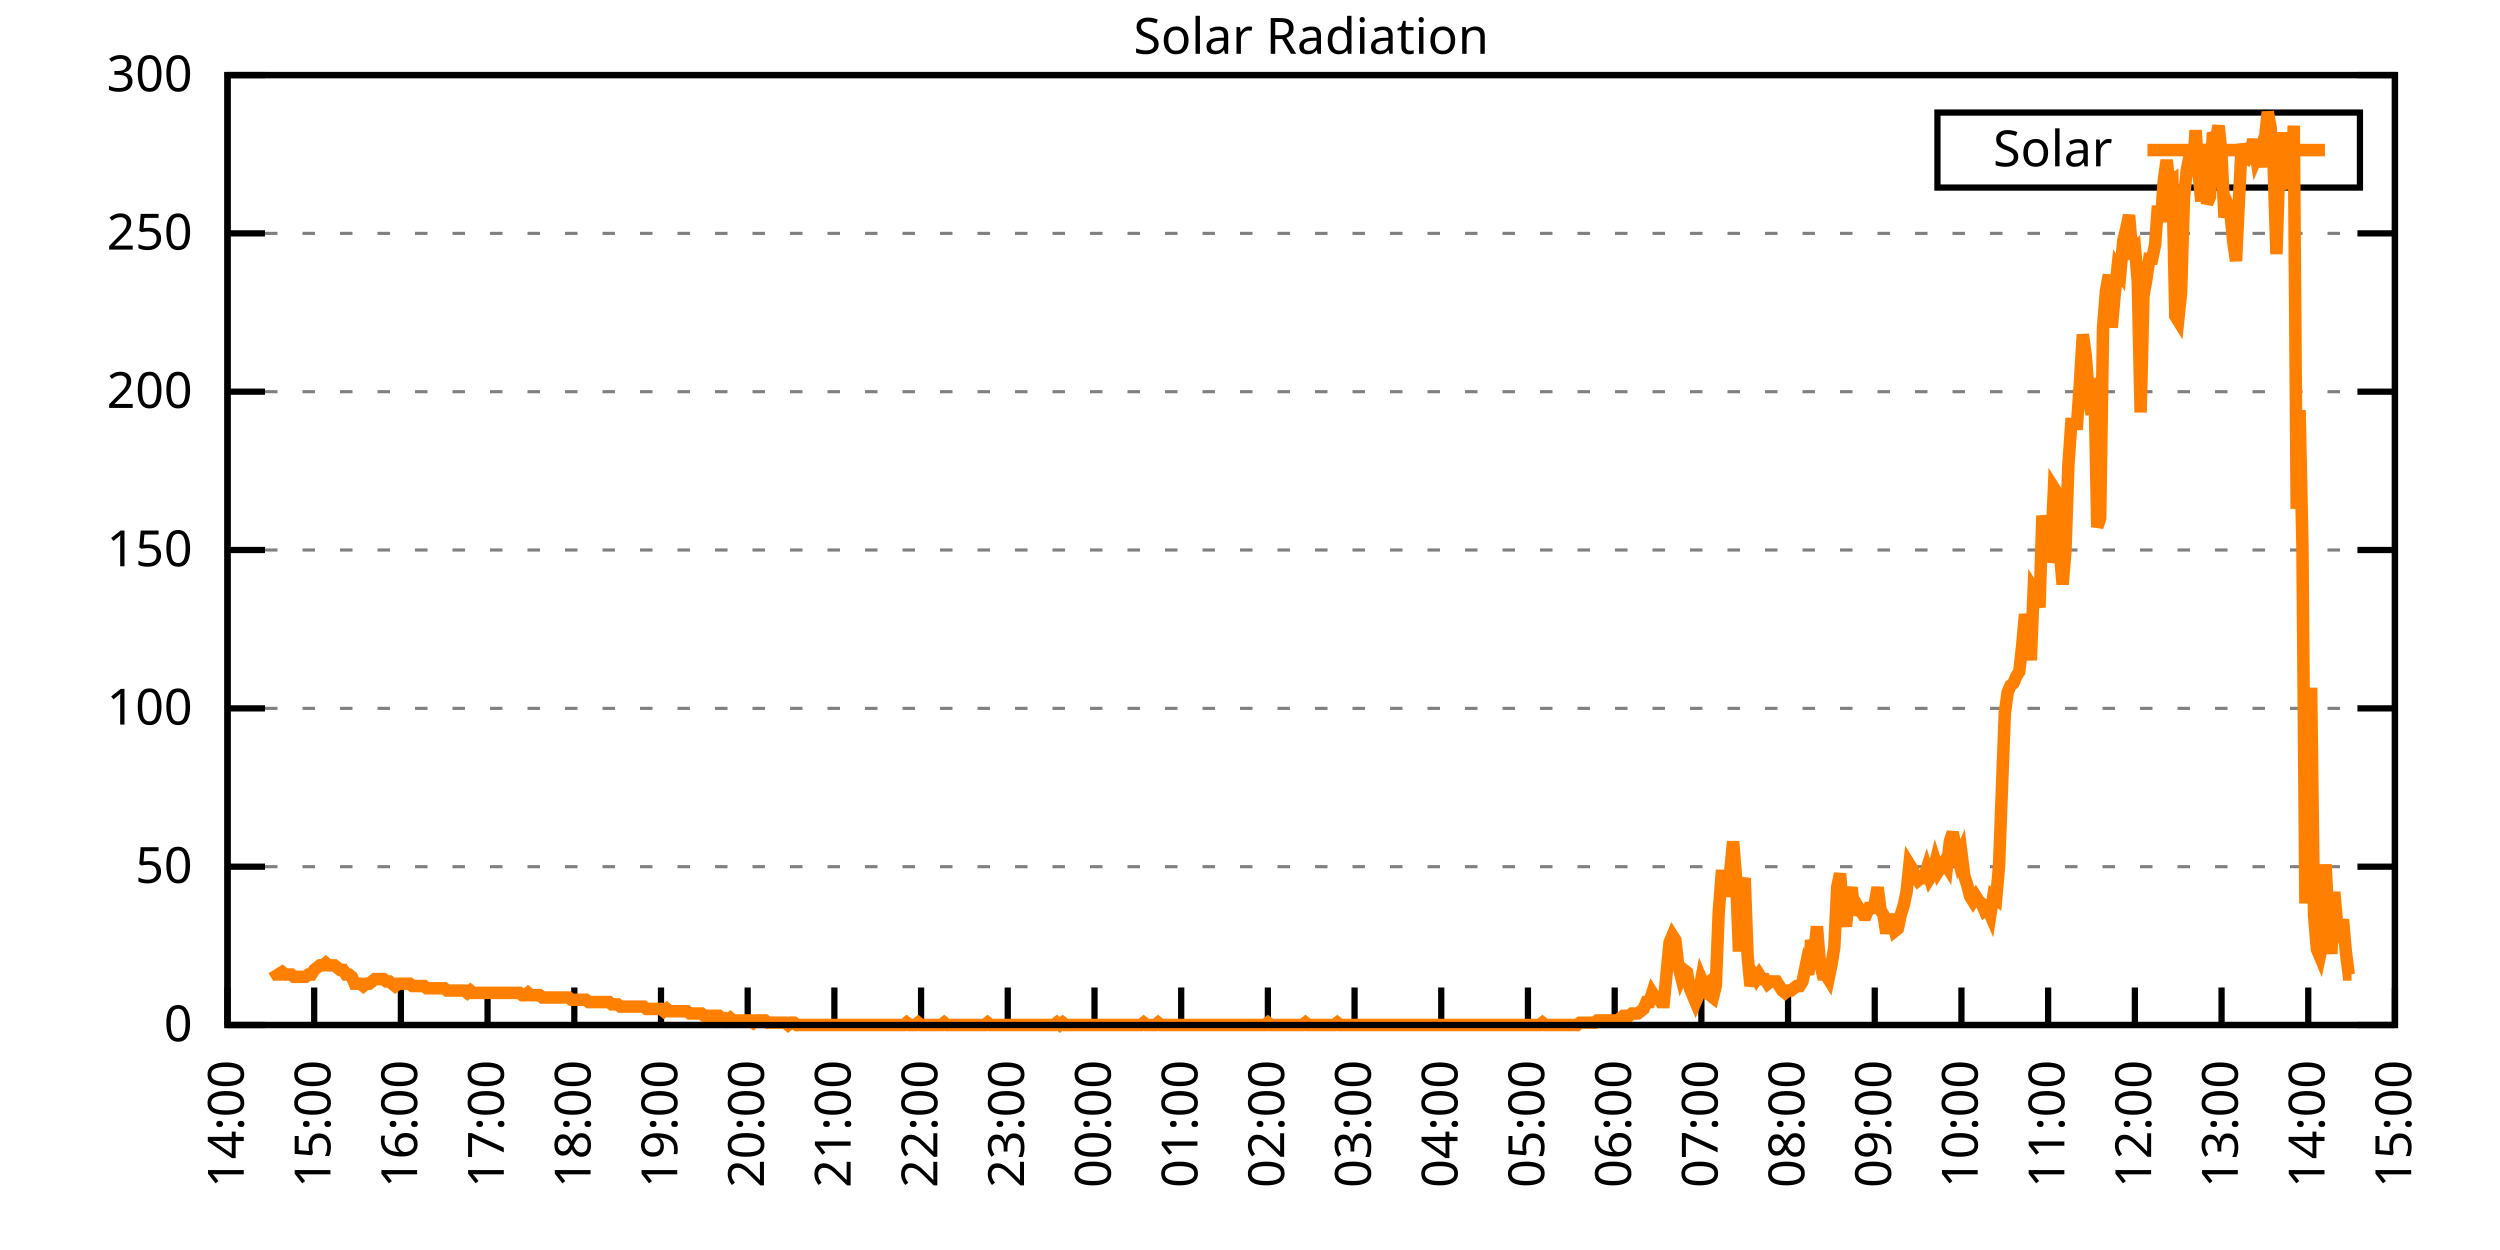
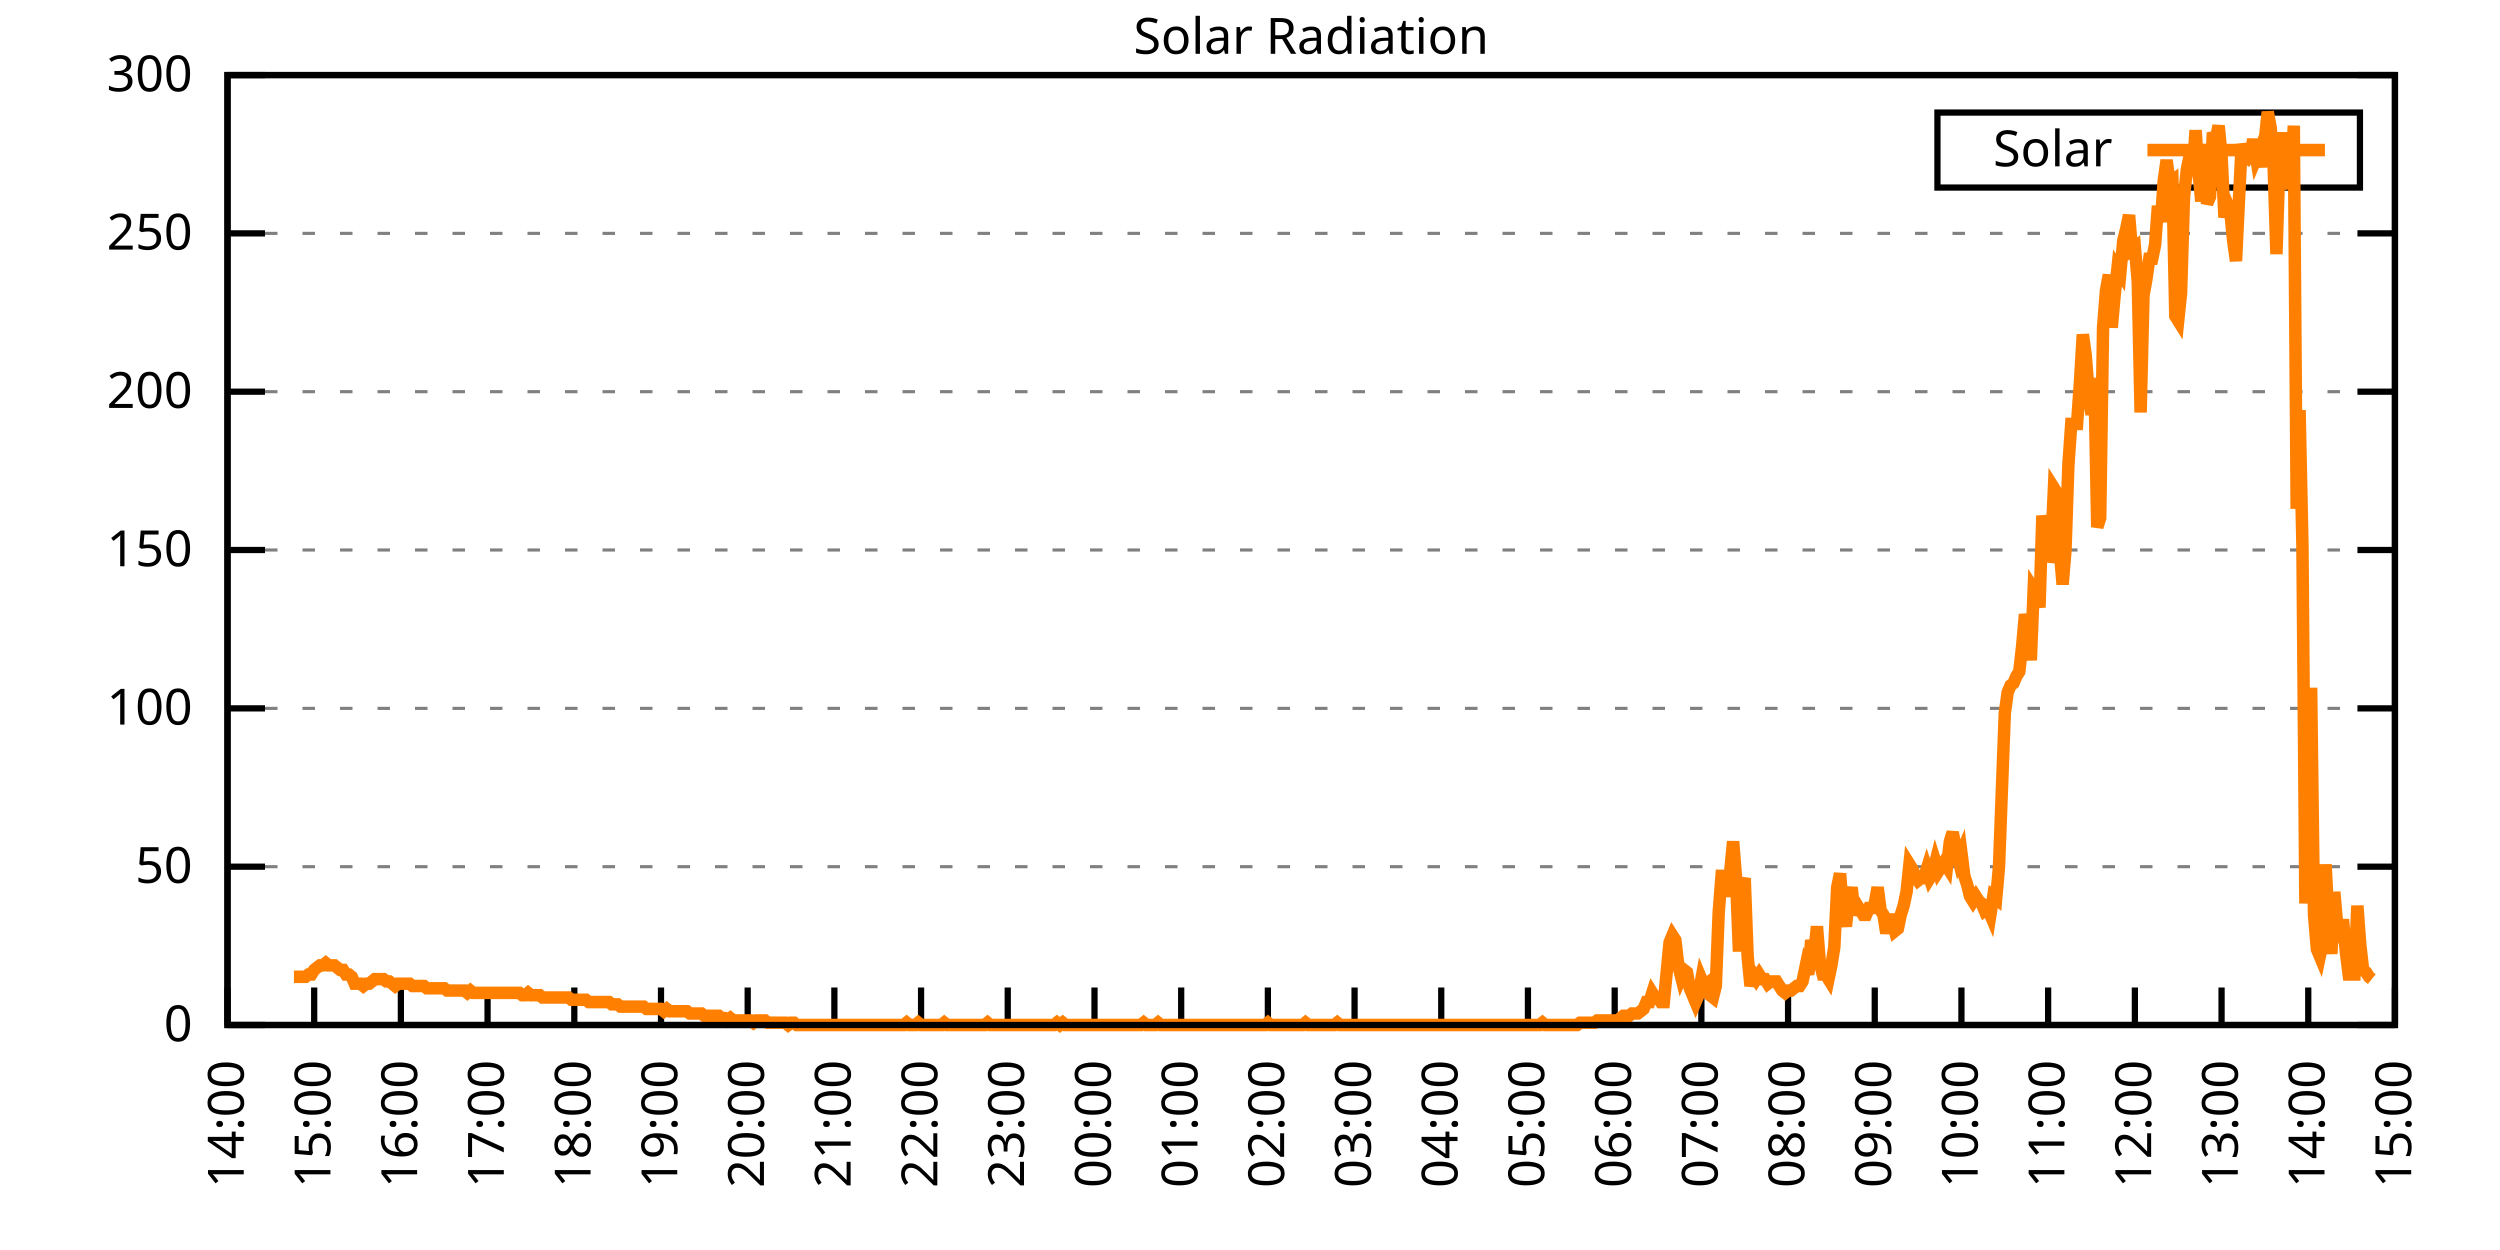
<svg xmlns="http://www.w3.org/2000/svg" xmlns:xlink="http://www.w3.org/1999/xlink" width="400" height="200" viewBox="0 0 400 200">
  <g id="gnuplot_canvas">
    <rect x="0" y="0" width="400" height="200" fill="none" />
    <defs>
      <circle id="gpDot" r="0.5" stroke-width="0.5" stroke="currentColor" />
      <path id="gpPt0" stroke-width="0.333" stroke="currentColor" d="M-1,0 h2 M0,-1 v2" />
      <path id="gpPt1" stroke-width="0.333" stroke="currentColor" d="M-1,-1 L1,1 M1,-1 L-1,1" />
      <path id="gpPt2" stroke-width="0.333" stroke="currentColor" d="M-1,0 L1,0 M0,-1 L0,1 M-1,-1 L1,1 M-1,1 L1,-1" />
      <rect id="gpPt3" stroke-width="0.333" stroke="currentColor" x="-1" y="-1" width="2" height="2" />
      <rect id="gpPt4" stroke-width="0.333" stroke="currentColor" fill="currentColor" x="-1" y="-1" width="2" height="2" />
      <circle id="gpPt5" stroke-width="0.333" stroke="currentColor" cx="0" cy="0" r="1" />
      <use xlink:href="#gpPt5" id="gpPt6" fill="currentColor" stroke="none" />
      <path id="gpPt7" stroke-width="0.333" stroke="currentColor" d="M0,-1.33 L-1.33,0.67 L1.33,0.67 z" />
      <use xlink:href="#gpPt7" id="gpPt8" fill="currentColor" stroke="none" />
      <use xlink:href="#gpPt7" id="gpPt9" stroke="currentColor" transform="rotate(180)" />
      <use xlink:href="#gpPt9" id="gpPt10" fill="currentColor" stroke="none" />
      <use xlink:href="#gpPt3" id="gpPt11" stroke="currentColor" transform="rotate(45)" />
      <use xlink:href="#gpPt11" id="gpPt12" fill="currentColor" stroke="none" />
      <path id="gpPt13" stroke-width="0.333" stroke="currentColor" d="M0,1.330 L1.265,0.411 L0.782,-1.067 L-0.782,-1.076 L-1.265,0.411 z" />
      <use xlink:href="#gpPt13" id="gpPt14" fill="currentColor" stroke="none" />
      <filter id="textbox" filterUnits="objectBoundingBox" x="0" y="0" height="1" width="1">
        <feFlood flood-color="white" flood-opacity="1" result="bgnd" />
        <feComposite in="SourceGraphic" in2="bgnd" operator="atop" />
      </filter>
      <filter id="greybox" filterUnits="objectBoundingBox" x="0" y="0" height="1" width="1">
        <feFlood flood-color="lightgrey" flood-opacity="1" result="grey" />
        <feComposite in="SourceGraphic" in2="grey" operator="atop" />
      </filter>
    </defs>
    <g fill="none" color="white" stroke="currentColor" stroke-width="1.00" stroke-linecap="butt" stroke-linejoin="miter">
</g>
    <g fill="none" color="black" stroke="currentColor" stroke-width="1.00" stroke-linecap="butt" stroke-linejoin="miter">
      <g stroke="none" shape-rendering="crispEdges">
        <polygon fill="rgb(255, 255, 255)" points="36.40,164.00 383.18,164.00 383.18,12.02 36.40,12.02 " />
      </g>
    </g>
    <g fill="none" color="black" stroke="currentColor" stroke-width="1.00" stroke-linecap="butt" stroke-linejoin="miter">
</g>
    <g fill="none" color="black" stroke="black" stroke-width="0.50" stroke-linecap="butt" stroke-linejoin="miter">
</g>
    <g fill="none" color="gray" stroke="currentColor" stroke-width="0.50" stroke-linecap="butt" stroke-linejoin="miter">
      <path stroke="gray" stroke-dasharray="2,4" class="gridline" d="M36.40,164.00 L383.19,164.00  " />
    </g>
    <g fill="none" color="gray" stroke="gray" stroke-width="1.00" stroke-linecap="butt" stroke-linejoin="miter">
</g>
    <g fill="none" color="black" stroke="currentColor" stroke-width="1.00" stroke-linecap="butt" stroke-linejoin="miter">
      <path stroke="black" d="M36.40,164.00 L42.40,164.00 M383.19,164.00 L377.19,164.00  " />
      <g transform="translate(30.80,166.60)" stroke="none" fill="black" font-family="Sans" font-size="8.00" text-anchor="end">
        <text>
          <tspan font-family="Sans"> 0</tspan>
        </text>
      </g>
    </g>
    <g fill="none" color="black" stroke="currentColor" stroke-width="1.00" stroke-linecap="butt" stroke-linejoin="miter">
</g>
    <g fill="none" color="black" stroke="black" stroke-width="0.50" stroke-linecap="butt" stroke-linejoin="miter">
</g>
    <g fill="none" color="gray" stroke="currentColor" stroke-width="0.50" stroke-linecap="butt" stroke-linejoin="miter">
      <path stroke="gray" stroke-dasharray="2,4" class="gridline" d="M36.40,138.67 L383.19,138.67  " />
    </g>
    <g fill="none" color="gray" stroke="gray" stroke-width="1.00" stroke-linecap="butt" stroke-linejoin="miter">
</g>
    <g fill="none" color="black" stroke="currentColor" stroke-width="1.00" stroke-linecap="butt" stroke-linejoin="miter">
      <path stroke="black" d="M36.40,138.67 L42.40,138.67 M383.19,138.67 L377.19,138.67  " />
      <g transform="translate(30.80,141.27)" stroke="none" fill="black" font-family="Sans" font-size="8.00" text-anchor="end">
        <text>
          <tspan font-family="Sans"> 50</tspan>
        </text>
      </g>
    </g>
    <g fill="none" color="black" stroke="currentColor" stroke-width="1.00" stroke-linecap="butt" stroke-linejoin="miter">
</g>
    <g fill="none" color="black" stroke="black" stroke-width="0.50" stroke-linecap="butt" stroke-linejoin="miter">
</g>
    <g fill="none" color="gray" stroke="currentColor" stroke-width="0.50" stroke-linecap="butt" stroke-linejoin="miter">
      <path stroke="gray" stroke-dasharray="2,4" class="gridline" d="M36.40,113.34 L383.19,113.34  " />
    </g>
    <g fill="none" color="gray" stroke="gray" stroke-width="1.00" stroke-linecap="butt" stroke-linejoin="miter">
</g>
    <g fill="none" color="black" stroke="currentColor" stroke-width="1.00" stroke-linecap="butt" stroke-linejoin="miter">
      <path stroke="black" d="M36.40,113.34 L42.40,113.34 M383.19,113.34 L377.19,113.34  " />
      <g transform="translate(30.80,115.94)" stroke="none" fill="black" font-family="Sans" font-size="8.00" text-anchor="end">
        <text>
          <tspan font-family="Sans"> 100</tspan>
        </text>
      </g>
    </g>
    <g fill="none" color="black" stroke="currentColor" stroke-width="1.00" stroke-linecap="butt" stroke-linejoin="miter">
</g>
    <g fill="none" color="black" stroke="black" stroke-width="0.50" stroke-linecap="butt" stroke-linejoin="miter">
</g>
    <g fill="none" color="gray" stroke="currentColor" stroke-width="0.50" stroke-linecap="butt" stroke-linejoin="miter">
      <path stroke="gray" stroke-dasharray="2,4" class="gridline" d="M36.40,88.00 L383.19,88.00  " />
    </g>
    <g fill="none" color="gray" stroke="gray" stroke-width="1.00" stroke-linecap="butt" stroke-linejoin="miter">
</g>
    <g fill="none" color="black" stroke="currentColor" stroke-width="1.00" stroke-linecap="butt" stroke-linejoin="miter">
      <path stroke="black" d="M36.40,88.00 L42.40,88.00 M383.19,88.00 L377.19,88.00  " />
      <g transform="translate(30.80,90.60)" stroke="none" fill="black" font-family="Sans" font-size="8.00" text-anchor="end">
        <text>
          <tspan font-family="Sans"> 150</tspan>
        </text>
      </g>
    </g>
    <g fill="none" color="black" stroke="currentColor" stroke-width="1.00" stroke-linecap="butt" stroke-linejoin="miter">
</g>
    <g fill="none" color="black" stroke="black" stroke-width="0.50" stroke-linecap="butt" stroke-linejoin="miter">
</g>
    <g fill="none" color="gray" stroke="currentColor" stroke-width="0.50" stroke-linecap="butt" stroke-linejoin="miter">
      <path stroke="gray" stroke-dasharray="2,4" class="gridline" d="M36.40,62.67 L383.19,62.67  " />
    </g>
    <g fill="none" color="gray" stroke="gray" stroke-width="1.00" stroke-linecap="butt" stroke-linejoin="miter">
</g>
    <g fill="none" color="black" stroke="currentColor" stroke-width="1.00" stroke-linecap="butt" stroke-linejoin="miter">
      <path stroke="black" d="M36.40,62.67 L42.40,62.67 M383.19,62.67 L377.19,62.67  " />
      <g transform="translate(30.80,65.27)" stroke="none" fill="black" font-family="Sans" font-size="8.00" text-anchor="end">
        <text>
          <tspan font-family="Sans"> 200</tspan>
        </text>
      </g>
    </g>
    <g fill="none" color="black" stroke="currentColor" stroke-width="1.00" stroke-linecap="butt" stroke-linejoin="miter">
</g>
    <g fill="none" color="black" stroke="black" stroke-width="0.50" stroke-linecap="butt" stroke-linejoin="miter">
</g>
    <g fill="none" color="gray" stroke="currentColor" stroke-width="0.50" stroke-linecap="butt" stroke-linejoin="miter">
      <path stroke="gray" stroke-dasharray="2,4" class="gridline" d="M36.40,37.34 L383.19,37.34  " />
    </g>
    <g fill="none" color="gray" stroke="gray" stroke-width="1.00" stroke-linecap="butt" stroke-linejoin="miter">
</g>
    <g fill="none" color="black" stroke="currentColor" stroke-width="1.00" stroke-linecap="butt" stroke-linejoin="miter">
      <path stroke="black" d="M36.40,37.34 L42.40,37.34 M383.19,37.34 L377.19,37.34  " />
      <g transform="translate(30.80,39.94)" stroke="none" fill="black" font-family="Sans" font-size="8.00" text-anchor="end">
        <text>
          <tspan font-family="Sans"> 250</tspan>
        </text>
      </g>
    </g>
    <g fill="none" color="black" stroke="currentColor" stroke-width="1.00" stroke-linecap="butt" stroke-linejoin="miter">
</g>
    <g fill="none" color="black" stroke="black" stroke-width="0.50" stroke-linecap="butt" stroke-linejoin="miter">
</g>
    <g fill="none" color="gray" stroke="currentColor" stroke-width="0.50" stroke-linecap="butt" stroke-linejoin="miter">
      <path stroke="gray" stroke-dasharray="2,4" class="gridline" d="M36.40,12.01 L383.19,12.01  " />
    </g>
    <g fill="none" color="gray" stroke="gray" stroke-width="1.00" stroke-linecap="butt" stroke-linejoin="miter">
</g>
    <g fill="none" color="black" stroke="currentColor" stroke-width="1.00" stroke-linecap="butt" stroke-linejoin="miter">
      <path stroke="black" d="M36.40,12.01 L42.40,12.01 M383.19,12.01 L377.19,12.01  " />
      <g transform="translate(30.80,14.61)" stroke="none" fill="black" font-family="Sans" font-size="8.00" text-anchor="end">
        <text>
          <tspan font-family="Sans"> 300</tspan>
        </text>
      </g>
    </g>
    <g fill="none" color="black" stroke="currentColor" stroke-width="1.00" stroke-linecap="butt" stroke-linejoin="miter">
      <path stroke="black" d="M36.40,164.00 L36.40,158.00  " />
      <g transform="translate(39.00,169.60) rotate(270.00)" stroke="none" fill="black" font-family="Sans" font-size="8.00" text-anchor="end">
        <text>
          <tspan font-family="Sans">14:00</tspan>
        </text>
      </g>
    </g>
    <g fill="none" color="black" stroke="currentColor" stroke-width="1.00" stroke-linecap="butt" stroke-linejoin="miter">
      <path stroke="black" d="M50.27,164.00 L50.27,158.00  " />
      <g transform="translate(52.87,169.60) rotate(270.00)" stroke="none" fill="black" font-family="Sans" font-size="8.00" text-anchor="end">
        <text>
          <tspan font-family="Sans">15:00</tspan>
        </text>
      </g>
    </g>
    <g fill="none" color="black" stroke="currentColor" stroke-width="1.00" stroke-linecap="butt" stroke-linejoin="miter">
      <path stroke="black" d="M64.14,164.00 L64.14,158.00  " />
      <g transform="translate(66.74,169.60) rotate(270.00)" stroke="none" fill="black" font-family="Sans" font-size="8.00" text-anchor="end">
        <text>
          <tspan font-family="Sans">16:00</tspan>
        </text>
      </g>
    </g>
    <g fill="none" color="black" stroke="currentColor" stroke-width="1.00" stroke-linecap="butt" stroke-linejoin="miter">
      <path stroke="black" d="M78.01,164.00 L78.01,158.00  " />
      <g transform="translate(80.61,169.60) rotate(270.00)" stroke="none" fill="black" font-family="Sans" font-size="8.00" text-anchor="end">
        <text>
          <tspan font-family="Sans">17:00</tspan>
        </text>
      </g>
    </g>
    <g fill="none" color="black" stroke="currentColor" stroke-width="1.00" stroke-linecap="butt" stroke-linejoin="miter">
      <path stroke="black" d="M91.89,164.00 L91.89,158.00  " />
      <g transform="translate(94.49,169.60) rotate(270.00)" stroke="none" fill="black" font-family="Sans" font-size="8.00" text-anchor="end">
        <text>
          <tspan font-family="Sans">18:00</tspan>
        </text>
      </g>
    </g>
    <g fill="none" color="black" stroke="currentColor" stroke-width="1.00" stroke-linecap="butt" stroke-linejoin="miter">
      <path stroke="black" d="M105.76,164.00 L105.76,158.00  " />
      <g transform="translate(108.36,169.60) rotate(270.00)" stroke="none" fill="black" font-family="Sans" font-size="8.00" text-anchor="end">
        <text>
          <tspan font-family="Sans">19:00</tspan>
        </text>
      </g>
    </g>
    <g fill="none" color="black" stroke="currentColor" stroke-width="1.00" stroke-linecap="butt" stroke-linejoin="miter">
      <path stroke="black" d="M119.63,164.00 L119.63,158.00  " />
      <g transform="translate(122.23,169.60) rotate(270.00)" stroke="none" fill="black" font-family="Sans" font-size="8.00" text-anchor="end">
        <text>
          <tspan font-family="Sans">20:00</tspan>
        </text>
      </g>
    </g>
    <g fill="none" color="black" stroke="currentColor" stroke-width="1.00" stroke-linecap="butt" stroke-linejoin="miter">
      <path stroke="black" d="M133.50,164.00 L133.50,158.00  " />
      <g transform="translate(136.10,169.60) rotate(270.00)" stroke="none" fill="black" font-family="Sans" font-size="8.00" text-anchor="end">
        <text>
          <tspan font-family="Sans">21:00</tspan>
        </text>
      </g>
    </g>
    <g fill="none" color="black" stroke="currentColor" stroke-width="1.00" stroke-linecap="butt" stroke-linejoin="miter">
      <path stroke="black" d="M147.37,164.00 L147.37,158.00  " />
      <g transform="translate(149.97,169.60) rotate(270.00)" stroke="none" fill="black" font-family="Sans" font-size="8.00" text-anchor="end">
        <text>
          <tspan font-family="Sans">22:00</tspan>
        </text>
      </g>
    </g>
    <g fill="none" color="black" stroke="currentColor" stroke-width="1.00" stroke-linecap="butt" stroke-linejoin="miter">
      <path stroke="black" d="M161.24,164.00 L161.24,158.00  " />
      <g transform="translate(163.84,169.60) rotate(270.00)" stroke="none" fill="black" font-family="Sans" font-size="8.00" text-anchor="end">
        <text>
          <tspan font-family="Sans">23:00</tspan>
        </text>
      </g>
    </g>
    <g fill="none" color="black" stroke="currentColor" stroke-width="1.00" stroke-linecap="butt" stroke-linejoin="miter">
      <path stroke="black" d="M175.12,164.00 L175.12,158.00  " />
      <g transform="translate(177.72,169.60) rotate(270.00)" stroke="none" fill="black" font-family="Sans" font-size="8.00" text-anchor="end">
        <text>
          <tspan font-family="Sans">00:00</tspan>
        </text>
      </g>
    </g>
    <g fill="none" color="black" stroke="currentColor" stroke-width="1.00" stroke-linecap="butt" stroke-linejoin="miter">
      <path stroke="black" d="M188.99,164.00 L188.99,158.00  " />
      <g transform="translate(191.59,169.60) rotate(270.00)" stroke="none" fill="black" font-family="Sans" font-size="8.00" text-anchor="end">
        <text>
          <tspan font-family="Sans">01:00</tspan>
        </text>
      </g>
    </g>
    <g fill="none" color="black" stroke="currentColor" stroke-width="1.00" stroke-linecap="butt" stroke-linejoin="miter">
      <path stroke="black" d="M202.86,164.00 L202.86,158.00  " />
      <g transform="translate(205.46,169.60) rotate(270.00)" stroke="none" fill="black" font-family="Sans" font-size="8.00" text-anchor="end">
        <text>
          <tspan font-family="Sans">02:00</tspan>
        </text>
      </g>
    </g>
    <g fill="none" color="black" stroke="currentColor" stroke-width="1.00" stroke-linecap="butt" stroke-linejoin="miter">
      <path stroke="black" d="M216.73,164.00 L216.73,158.00  " />
      <g transform="translate(219.33,169.60) rotate(270.00)" stroke="none" fill="black" font-family="Sans" font-size="8.00" text-anchor="end">
        <text>
          <tspan font-family="Sans">03:00</tspan>
        </text>
      </g>
    </g>
    <g fill="none" color="black" stroke="currentColor" stroke-width="1.00" stroke-linecap="butt" stroke-linejoin="miter">
      <path stroke="black" d="M230.60,164.00 L230.60,158.00  " />
      <g transform="translate(233.20,169.60) rotate(270.00)" stroke="none" fill="black" font-family="Sans" font-size="8.00" text-anchor="end">
        <text>
          <tspan font-family="Sans">04:00</tspan>
        </text>
      </g>
    </g>
    <g fill="none" color="black" stroke="currentColor" stroke-width="1.00" stroke-linecap="butt" stroke-linejoin="miter">
      <path stroke="black" d="M244.47,164.00 L244.47,158.00  " />
      <g transform="translate(247.07,169.60) rotate(270.00)" stroke="none" fill="black" font-family="Sans" font-size="8.00" text-anchor="end">
        <text>
          <tspan font-family="Sans">05:00</tspan>
        </text>
      </g>
    </g>
    <g fill="none" color="black" stroke="currentColor" stroke-width="1.00" stroke-linecap="butt" stroke-linejoin="miter">
      <path stroke="black" d="M258.35,164.00 L258.35,158.00  " />
      <g transform="translate(260.95,169.60) rotate(270.00)" stroke="none" fill="black" font-family="Sans" font-size="8.00" text-anchor="end">
        <text>
          <tspan font-family="Sans">06:00</tspan>
        </text>
      </g>
    </g>
    <g fill="none" color="black" stroke="currentColor" stroke-width="1.00" stroke-linecap="butt" stroke-linejoin="miter">
      <path stroke="black" d="M272.22,164.00 L272.22,158.00  " />
      <g transform="translate(274.82,169.60) rotate(270.00)" stroke="none" fill="black" font-family="Sans" font-size="8.00" text-anchor="end">
        <text>
          <tspan font-family="Sans">07:00</tspan>
        </text>
      </g>
    </g>
    <g fill="none" color="black" stroke="currentColor" stroke-width="1.00" stroke-linecap="butt" stroke-linejoin="miter">
      <path stroke="black" d="M286.09,164.00 L286.09,158.00  " />
      <g transform="translate(288.69,169.60) rotate(270.00)" stroke="none" fill="black" font-family="Sans" font-size="8.00" text-anchor="end">
        <text>
          <tspan font-family="Sans">08:00</tspan>
        </text>
      </g>
    </g>
    <g fill="none" color="black" stroke="currentColor" stroke-width="1.00" stroke-linecap="butt" stroke-linejoin="miter">
      <path stroke="black" d="M299.96,164.00 L299.96,158.00  " />
      <g transform="translate(302.56,169.60) rotate(270.00)" stroke="none" fill="black" font-family="Sans" font-size="8.00" text-anchor="end">
        <text>
          <tspan font-family="Sans">09:00</tspan>
        </text>
      </g>
    </g>
    <g fill="none" color="black" stroke="currentColor" stroke-width="1.00" stroke-linecap="butt" stroke-linejoin="miter">
      <path stroke="black" d="M313.83,164.00 L313.83,158.00  " />
      <g transform="translate(316.43,169.60) rotate(270.00)" stroke="none" fill="black" font-family="Sans" font-size="8.00" text-anchor="end">
        <text>
          <tspan font-family="Sans">10:00</tspan>
        </text>
      </g>
    </g>
    <g fill="none" color="black" stroke="currentColor" stroke-width="1.00" stroke-linecap="butt" stroke-linejoin="miter">
      <path stroke="black" d="M327.70,164.00 L327.70,158.00  " />
      <g transform="translate(330.30,169.60) rotate(270.00)" stroke="none" fill="black" font-family="Sans" font-size="8.00" text-anchor="end">
        <text>
          <tspan font-family="Sans">11:00</tspan>
        </text>
      </g>
    </g>
    <g fill="none" color="black" stroke="currentColor" stroke-width="1.00" stroke-linecap="butt" stroke-linejoin="miter">
      <path stroke="black" d="M341.58,164.00 L341.58,158.00  " />
      <g transform="translate(344.18,169.60) rotate(270.00)" stroke="none" fill="black" font-family="Sans" font-size="8.00" text-anchor="end">
        <text>
          <tspan font-family="Sans">12:00</tspan>
        </text>
      </g>
    </g>
    <g fill="none" color="black" stroke="currentColor" stroke-width="1.00" stroke-linecap="butt" stroke-linejoin="miter">
      <path stroke="black" d="M355.45,164.00 L355.45,158.00  " />
      <g transform="translate(358.05,169.60) rotate(270.00)" stroke="none" fill="black" font-family="Sans" font-size="8.00" text-anchor="end">
        <text>
          <tspan font-family="Sans">13:00</tspan>
        </text>
      </g>
    </g>
    <g fill="none" color="black" stroke="currentColor" stroke-width="1.00" stroke-linecap="butt" stroke-linejoin="miter">
      <path stroke="black" d="M369.32,164.00 L369.32,158.00  " />
      <g transform="translate(371.92,169.60) rotate(270.00)" stroke="none" fill="black" font-family="Sans" font-size="8.00" text-anchor="end">
        <text>
          <tspan font-family="Sans">14:00</tspan>
        </text>
      </g>
    </g>
    <g fill="none" color="black" stroke="currentColor" stroke-width="1.00" stroke-linecap="butt" stroke-linejoin="miter">
      <path stroke="black" d="M383.19,164.00 L383.19,158.00  " />
      <g transform="translate(385.79,169.60) rotate(270.00)" stroke="none" fill="black" font-family="Sans" font-size="8.00" text-anchor="end">
        <text>
          <tspan font-family="Sans">15:00</tspan>
        </text>
      </g>
    </g>
    <g fill="none" color="black" stroke="currentColor" stroke-width="1.00" stroke-linecap="butt" stroke-linejoin="miter">
</g>
    <g fill="none" color="black" stroke="currentColor" stroke-width="1.00" stroke-linecap="butt" stroke-linejoin="miter">
      <path stroke="black" d="M36.40,12.01 L36.40,164.00 L383.19,164.00 L383.19,12.01 L36.40,12.01 Z  " />
    </g>
    <g fill="none" color="black" stroke="currentColor" stroke-width="1.00" stroke-linecap="butt" stroke-linejoin="miter">
</g>
    <g fill="none" color="black" stroke="currentColor" stroke-width="1.00" stroke-linecap="butt" stroke-linejoin="miter">
      <path stroke="black" d="M309.99,30.01 L309.99,18.01 L377.59,18.01 L377.59,30.01 L309.99,30.01 Z  " />
    </g>
    <g id="Solar_Radiation_plot_1">
      <g fill="none" color="white" stroke="black" stroke-width="2.00" stroke-linecap="butt" stroke-linejoin="miter">
</g>
      <g fill="none" color="black" stroke="currentColor" stroke-width="2.00" stroke-linecap="butt" stroke-linejoin="miter">
        <g transform="translate(337.99,26.61)" stroke="none" fill="black" font-family="Sans" font-size="8.00" text-anchor="end">
          <text>
            <tspan font-family="Sans">Solar</tspan>
          </text>
        </g>
      </g>
      <g fill="none" color="black" stroke="currentColor" stroke-width="2.00" stroke-linecap="butt" stroke-linejoin="miter">
-         <path stroke="rgb(255, 127,   0)" d="M343.59,24.01 L371.99,24.01 M43.80,155.19 L44.26,155.92 L44.72,155.92 L45.19,155.56 L45.65,155.92 L46.11,155.92   L46.57,155.92 L47.03,156.29 L47.50,156.29 L47.96,156.29 L48.42,156.29 L48.88,156.29 L49.35,155.92 L49.81,155.92   L50.27,155.19 L50.73,154.82 L51.20,154.46 L51.66,154.46 L52.12,154.09 L52.58,154.46 L53.05,154.46 L53.51,154.46   L53.97,154.82 L54.43,155.19 L54.90,155.19 L55.36,155.92 L55.82,155.92 L56.28,156.29 L56.75,157.39 L57.21,157.39   L57.67,157.39 L58.13,157.76 L58.59,157.39 L59.06,157.39 L59.52,157.03 L59.98,156.66 L60.44,156.66 L60.91,156.66   L61.37,156.66 L61.83,157.03 L62.29,157.03 L62.76,157.39 L63.22,157.76 L63.68,157.39 L64.14,157.39 L64.61,157.39   L65.07,157.39 L65.53,157.39 L65.99,157.76 L66.46,157.76 L66.92,157.76 L67.38,157.76 L67.84,157.76 L68.30,158.13   L68.77,158.13 L69.23,158.13 L69.69,158.13 L70.15,158.13 L70.62,158.13 L71.08,158.13 L71.54,158.49 L72.00,158.49   L72.47,158.49 L72.93,158.49 L73.39,158.49 L73.85,158.49 L74.32,158.49 L74.78,158.86 L75.24,158.49 L75.70,158.86   L76.17,158.86 L76.63,158.86 L77.09,158.86 L77.55,158.86 L78.01,158.86 L78.48,158.86 L78.94,158.86 L79.40,158.86   L79.86,158.86 L80.33,158.86 L80.79,158.86 L81.25,158.86 L81.71,158.86 L82.18,158.86 L82.64,158.86 L83.10,158.86   L83.56,159.23 L84.03,159.23 L84.49,158.86 L84.95,159.23 L85.41,159.23 L85.88,159.23 L86.34,159.23 L86.80,159.60   L87.26,159.60 L87.72,159.60 L88.19,159.60 L88.65,159.60 L89.11,159.60 L89.57,159.60 L90.04,159.60 L90.50,159.60   L90.96,159.60 L91.42,159.96 L91.89,159.96 L92.35,159.96 L92.81,159.96 L93.27,159.96 L93.74,159.96 L94.20,160.33   L94.66,160.33 L95.12,160.33 L95.59,160.33 L96.05,160.33 L96.51,160.33 L96.97,160.33 L97.44,160.33 L97.90,160.70   L98.36,160.70 L98.82,160.70 L99.28,161.06 L99.75,161.06 L100.21,161.06 L100.67,161.06 L101.13,161.06 L101.60,161.06   L102.06,161.06 L102.52,161.06 L102.98,161.06 L103.45,161.43 L103.91,161.43 L104.37,161.43 L104.83,161.43 L105.30,161.43   L105.76,161.43 L106.22,161.80 L106.68,161.43 L107.15,161.80 L107.61,161.80 L108.07,161.80 L108.53,161.80 L108.99,161.80   L109.46,161.80 L109.92,161.80 L110.38,162.16 L110.84,162.16 L111.31,162.16 L111.77,162.16 L112.23,162.16 L112.69,162.53   L113.16,162.53 L113.62,162.53 L114.08,162.53 L114.54,162.53 L115.01,162.53 L115.47,162.90 L115.93,162.90 L116.39,163.27   L116.86,162.90 L117.32,163.27 L117.78,163.27 L118.24,163.27 L118.70,163.27 L119.17,163.27 L119.63,163.27 L120.09,163.27   L120.55,163.63 L121.02,163.27 L121.48,163.27 L121.94,163.27 L122.40,163.27 L122.87,163.63 L123.33,163.63 L123.79,163.63   L124.25,163.63 L124.72,163.63 L125.18,163.63 L125.64,163.63 L126.10,164.00 L126.57,163.63 L127.03,163.63 L127.49,164.00   L127.95,164.00 L128.41,164.00 L128.88,164.00 L129.34,164.00 L129.80,164.00 L130.26,164.00 L130.73,164.00 L131.19,164.00   L131.65,164.00 L132.11,164.00 L132.58,164.00 L133.04,164.00 L133.50,164.00 L133.96,164.00 L134.43,164.00 L134.89,164.00   L135.35,164.00 L135.81,164.00 L136.28,164.00 L136.74,164.00 L137.20,164.00 L137.66,164.00 L138.13,164.00 L138.59,164.00   L139.05,164.00 L139.51,164.00 L139.97,164.00 L140.44,164.00 L140.90,164.00 L141.36,164.00 L141.82,164.00 L142.29,164.00   L142.75,164.00 L143.21,164.00 L143.67,164.00 L144.14,164.00 L144.60,164.00 L145.06,163.63 L145.52,164.00 L145.99,164.00   L146.45,164.00 L146.91,163.63 L147.37,164.00 L147.84,164.00 L148.30,164.00 L148.76,164.00 L149.22,164.00 L149.68,164.00   L150.15,164.00 L150.61,164.00 L151.07,163.63 L151.53,164.00 L152.00,164.00 L152.46,164.00 L152.92,164.00 L153.38,164.00   L153.85,164.00 L154.31,164.00 L154.77,164.00 L155.23,164.00 L155.70,164.00 L156.16,164.00 L156.62,164.00 L157.08,164.00   L157.55,164.00 L158.01,163.63 L158.47,164.00 L158.93,164.00 L159.39,164.00 L159.63,164.00 L160.32,164.00 L160.78,164.00   L161.24,164.00 L161.71,164.00 L162.17,164.00 L162.63,164.00 L163.09,164.00 L163.56,164.00 L164.02,164.00 L164.48,164.00   L164.94,164.00 L165.41,164.00 L165.87,164.00 L166.33,164.00 L166.79,164.00 L167.26,164.00 L167.72,164.00 L168.18,164.00   L168.64,164.00 L169.10,163.63 L169.57,164.00 L170.03,163.63 L170.49,164.00 L170.95,164.00 L171.42,164.00 L171.88,164.00   L172.34,164.00 L172.80,164.00 L173.27,164.00 L173.73,164.00 L174.19,164.00 L174.65,164.00 L175.12,164.00 L175.58,164.00   L176.04,164.00 L176.50,164.00 L176.97,164.00 L177.43,164.00 L177.89,164.00 L178.35,164.00 L178.82,164.00 L179.28,164.00   L179.74,164.00 L180.20,164.00 L180.66,164.00 L181.13,164.00 L181.59,164.00 L182.05,164.00 L182.51,164.00 L182.98,163.63   L183.44,164.00 L183.90,164.00 L184.36,164.00 L184.83,164.00 L185.29,163.63 L185.75,164.00 L186.21,164.00 L186.68,164.00   L187.14,164.00 L187.60,164.00 L188.06,164.00 L188.53,164.00 L188.99,164.00 L189.45,164.00 L189.91,164.00 L190.37,164.00   L190.84,164.00 L191.30,164.00 L191.76,164.00 L192.22,164.00 L192.69,164.00 L193.15,164.00 L193.61,164.00 L194.07,164.00   L194.54,164.00 L195.00,164.00 L195.46,164.00 L195.92,164.00 L196.39,164.00 L196.85,164.00 L197.31,164.00 L197.77,164.00   L198.24,164.00 L198.70,164.00 L199.16,164.00 L199.62,164.00 L200.08,164.00 L200.55,164.00 L201.01,164.00 L201.47,164.00   L201.93,164.00 L202.40,164.00 L202.86,163.63 L203.32,164.00 L203.78,164.00 L204.25,164.00 L204.71,164.00 L205.17,164.00   L205.63,164.00 L206.10,164.00 L206.56,164.00 L207.02,164.00 L207.48,164.00 L207.95,164.00 L208.41,164.00 L208.87,163.63   L209.33,164.00 L209.80,164.00 L210.26,164.00 L210.72,164.00 L211.18,164.00 L211.64,164.00 L212.11,164.00 L212.57,164.00   L213.03,164.00 L213.49,164.00 L213.96,163.63 L214.42,164.00 L214.88,164.00 L215.34,164.00 L215.81,164.00 L216.27,164.00   L216.73,164.00 L217.19,164.00 L217.66,164.00 L218.12,164.00 L218.58,164.00 L219.04,164.00 L219.51,164.00 L219.97,164.00   L220.43,164.00 L220.89,164.00 L221.35,164.00 L221.82,164.00 L222.28,164.00 L222.74,164.00 L223.20,164.00 L223.67,164.00   L224.13,164.00 L224.59,164.00 L225.05,164.00 L225.52,164.00 L225.98,164.00 L226.44,164.00 L226.90,164.00 L227.37,164.00   L227.83,164.00 L228.29,164.00 L228.75,164.00 L229.22,164.00 L229.68,164.00 L230.14,164.00 L230.60,164.00 L231.06,164.00   L231.53,164.00 L231.99,164.00 L232.45,164.00 L232.91,164.00 L233.38,164.00 L233.84,164.00 L234.30,164.00 L234.76,164.00   L235.23,164.00 L235.69,164.00 L236.15,164.00 L236.61,164.00 L237.08,164.00 L237.54,164.00 L238.00,164.00 L238.46,164.00   L238.93,164.00 L239.39,164.00 L239.85,164.00 L240.31,164.00 L240.77,164.00 L241.24,164.00 L241.70,164.00 L242.16,164.00   L242.62,164.00 L243.09,164.00 L243.55,164.00 L244.01,164.00 L244.47,164.00 L244.94,164.00 L245.40,164.00 L245.86,164.00   L246.32,164.00 L246.79,163.63 L247.25,164.00 L247.71,164.00 L248.17,164.00 L248.64,164.00 L249.10,164.00 L249.56,164.00   L250.02,164.00 L250.49,164.00 L250.95,164.00 L251.41,164.00 L251.87,164.00 L252.33,164.00 L252.80,163.63 L253.26,163.63   L253.72,163.63 L254.18,163.63 L254.65,163.63 L255.11,163.63 L255.57,163.27 L256.03,163.27 L256.50,163.27 L256.96,163.27   L257.42,163.27 L257.88,163.27 L258.35,163.27 L258.81,163.27 L259.27,162.90 L259.73,162.53 L260.20,162.53 L260.66,162.53   L261.12,162.16 L261.58,162.16 L262.04,162.16 L262.51,161.80 L262.97,161.43 L263.43,160.33 L263.89,160.33 L264.36,158.86   L264.82,159.60 L265.28,159.60 L265.74,160.33 L266.21,160.33 L266.67,155.56 L267.13,150.79 L267.59,149.68 L268.06,150.42   L268.52,154.46 L268.98,156.29 L269.44,155.19 L269.91,155.56 L270.37,158.13 L270.83,159.23 L271.29,160.33 L271.75,159.23   L272.22,156.66 L272.68,157.76 L273.14,157.39 L273.60,159.23 L274.07,159.60 L274.53,157.76 L274.99,146.01 L275.45,140.14   L275.92,140.14 L276.38,143.44 L276.84,139.41 L277.30,134.63 L277.77,140.51 L278.23,152.25 L278.69,141.98 L279.15,140.51   L279.62,152.99 L280.08,157.76 L280.54,155.92 L281.00,156.66 L281.46,155.92 L281.93,156.66 L282.39,156.66 L282.85,157.39   L283.31,157.03 L283.78,157.03 L284.24,157.03 L284.70,157.76 L285.16,158.49 L285.63,158.86 L286.09,158.49 L286.55,158.49   L287.01,158.13 L287.48,157.76 L287.94,157.76 L288.40,157.03 L288.86,154.82 L289.33,155.92 L289.79,150.42 L290.25,152.99   L290.71,148.22 L291.18,154.09 L291.64,155.92 L292.10,155.92 L292.56,156.66 L293.02,154.46 L293.49,151.52 L293.95,141.98   L294.41,139.77 L294.87,145.65 L295.34,148.22 L295.80,144.18 L296.26,141.98 L296.72,146.38 L297.19,144.91 L297.65,145.65   L298.11,146.38 L298.57,146.38 L299.04,145.28 L299.50,145.28 L299.96,144.55 L300.42,141.98 L300.89,145.65 L301.35,146.38   L301.81,149.32 L302.27,147.11 L302.73,147.11 L303.20,148.95 L303.66,148.58 L304.12,146.38 L304.58,144.91 L305.05,142.71   L305.51,138.30 L305.97,139.04 L306.43,140.14 L306.90,140.87 L307.36,140.51 L307.82,140.51 L308.28,139.04 L308.75,140.51   L309.21,139.77 L309.67,137.94 L310.13,139.41 L310.60,138.67 L311.06,137.94 L311.52,138.67 L311.98,134.63 L312.44,133.17   L312.91,135.74 L313.37,137.57 L313.83,136.47 L314.29,140.14 L314.76,141.61 L315.22,143.44 L315.68,144.18 L316.14,143.44   L316.61,144.18 L317.07,144.55 L317.53,145.65 L317.99,145.28 L318.46,146.38 L318.92,143.44 L319.38,143.81 L319.84,138.67   L320.31,126.19 L320.77,114.08 L321.23,110.77 L321.69,109.67 L322.15,109.31 L322.62,108.20 L323.08,107.47 L323.54,103.43   L324.00,98.29 L324.47,100.50 L324.93,105.64 L325.39,94.26 L325.85,94.99 L326.32,97.19 L326.78,82.51 L327.24,85.08   L327.70,89.85 L328.17,88.38 L328.63,78.10 L329.09,78.84 L329.55,88.02 L330.02,93.52 L330.48,88.02 L330.94,74.43   L331.40,67.83 L331.87,67.83 L332.33,67.83 L332.79,61.22 L333.25,53.51 L333.71,56.81 L334.18,62.69 L334.64,66.36   L335.10,60.48 L335.56,84.34 L336.03,82.88 L336.49,52.41 L336.95,46.54 L337.41,43.97 L337.88,52.41 L338.34,47.27   L338.80,42.87 L339.26,43.60 L339.73,38.46 L340.19,36.63 L340.65,34.42 L341.11,39.93 L341.58,39.56 L342.04,45.07   L342.50,65.99 L342.96,47.27 L343.42,44.70 L343.89,41.40 L344.35,41.40 L344.81,39.19 L345.27,32.95 L345.74,35.52   L346.20,28.92 L346.66,25.61 L347.12,29.28 L347.59,28.92 L348.05,50.57 L348.51,51.31 L348.97,46.90 L349.44,31.49   L349.90,27.08 L350.36,24.88 L350.82,28.18 L351.29,20.84 L351.75,27.45 L352.21,32.22 L352.67,23.04 L353.13,32.59   L353.60,31.49 L354.06,21.21 L354.52,22.31 L354.98,20.11 L355.45,24.88 L355.91,34.79 L356.37,32.59 L356.83,33.69   L357.30,38.46 L357.76,41.76 L358.22,32.22 L358.68,23.04 L359.15,24.88 L359.61,25.25 L360.07,24.51 L360.53,22.31   L361.00,25.25 L361.46,24.14 L361.92,26.71 L362.38,22.31 L362.84,17.90 L363.31,20.47 L363.77,26.35 L364.23,40.66   L364.69,26.35 L365.16,21.21 L365.62,26.35 L366.08,28.92 L366.54,30.02 L367.01,20.11 L367.47,81.41 L367.93,65.62   L368.39,87.28 L368.86,144.55 L369.32,135.74 L369.78,110.04 L370.24,146.38 L370.71,151.89 L371.17,152.99 L371.63,150.79   L372.09,138.30 L372.56,147.48 L373.02,152.62 L373.48,142.71 L373.94,147.85 L374.40,150.79 L374.87,147.11 L375.33,152.25   L375.79,155.92 L376.25,155.92  " />
+         <path stroke="rgb(255, 127,   0)" d="M343.59,24.01 L371.99,24.01 M47.03,156.29 L47.50,156.29 L47.96,156.29 L48.42,156.29 L48.88,156.29 L49.35,155.92   L49.81,155.92 L50.27,155.19 L50.73,154.82 L51.20,154.46 L51.66,154.46 L52.12,154.09 L52.58,154.46 L53.05,154.46   L53.51,154.46 L53.97,154.82 L54.43,155.19 L54.90,155.19 L55.36,155.92 L55.82,155.92 L56.28,156.29 L56.75,157.39   L57.21,157.39 L57.67,157.39 L58.13,157.76 L58.59,157.39 L59.06,157.39 L59.52,157.03 L59.98,156.66 L60.44,156.66   L60.91,156.66 L61.37,156.66 L61.83,157.03 L62.29,157.03 L62.76,157.39 L63.22,157.76 L63.68,157.39 L64.14,157.39   L64.61,157.39 L65.07,157.39 L65.53,157.39 L65.99,157.76 L66.46,157.76 L66.92,157.76 L67.38,157.76 L67.84,157.76   L68.30,158.13 L68.77,158.13 L69.23,158.13 L69.69,158.13 L70.15,158.13 L70.62,158.13 L71.08,158.13 L71.54,158.49   L72.00,158.49 L72.47,158.49 L72.93,158.49 L73.39,158.49 L73.85,158.49 L74.32,158.49 L74.78,158.86 L75.24,158.49   L75.70,158.86 L76.17,158.86 L76.63,158.86 L77.09,158.86 L77.55,158.86 L78.01,158.86 L78.48,158.86 L78.94,158.86   L79.40,158.86 L79.86,158.86 L80.33,158.86 L80.79,158.86 L81.25,158.86 L81.71,158.86 L82.18,158.86 L82.64,158.86   L83.10,158.86 L83.56,159.23 L84.03,159.23 L84.49,158.86 L84.95,159.23 L85.41,159.23 L85.88,159.23 L86.34,159.23   L86.80,159.60 L87.26,159.60 L87.72,159.60 L88.19,159.60 L88.65,159.60 L89.11,159.60 L89.57,159.60 L90.04,159.60   L90.50,159.60 L90.96,159.60 L91.42,159.96 L91.89,159.96 L92.35,159.96 L92.81,159.96 L93.27,159.96 L93.74,159.96   L94.20,160.33 L94.66,160.33 L95.12,160.33 L95.59,160.33 L96.05,160.33 L96.51,160.33 L96.97,160.33 L97.44,160.33   L97.90,160.70 L98.36,160.70 L98.82,160.70 L99.28,161.06 L99.75,161.06 L100.21,161.06 L100.67,161.06 L101.13,161.06   L101.60,161.06 L102.06,161.06 L102.52,161.06 L102.98,161.06 L103.45,161.43 L103.91,161.43 L104.37,161.43 L104.83,161.43   L105.30,161.43 L105.76,161.43 L106.22,161.80 L106.68,161.43 L107.15,161.80 L107.61,161.80 L108.07,161.80 L108.53,161.80   L108.99,161.80 L109.46,161.80 L109.92,161.80 L110.38,162.16 L110.84,162.16 L111.31,162.16 L111.77,162.16 L112.23,162.16   L112.69,162.53 L113.16,162.53 L113.62,162.53 L114.08,162.53 L114.54,162.53 L115.01,162.53 L115.47,162.90 L115.93,162.90   L116.39,163.27 L116.86,162.90 L117.32,163.27 L117.78,163.27 L118.24,163.27 L118.70,163.27 L119.17,163.27 L119.63,163.27   L120.09,163.27 L120.55,163.63 L121.02,163.27 L121.48,163.27 L121.94,163.27 L122.40,163.27 L122.87,163.63 L123.33,163.63   L123.79,163.63 L124.25,163.63 L124.72,163.63 L125.18,163.63 L125.64,163.63 L126.10,164.00 L126.57,163.63 L127.03,163.63   L127.49,164.00 L127.95,164.00 L128.41,164.00 L128.88,164.00 L129.34,164.00 L129.80,164.00 L130.26,164.00 L130.73,164.00   L131.19,164.00 L131.65,164.00 L132.11,164.00 L132.58,164.00 L133.04,164.00 L133.50,164.00 L133.96,164.00 L134.43,164.00   L134.89,164.00 L135.35,164.00 L135.81,164.00 L136.28,164.00 L136.74,164.00 L137.20,164.00 L137.66,164.00 L138.13,164.00   L138.59,164.00 L139.05,164.00 L139.51,164.00 L139.97,164.00 L140.44,164.00 L140.90,164.00 L141.36,164.00 L141.82,164.00   L142.29,164.00 L142.75,164.00 L143.21,164.00 L143.67,164.00 L144.14,164.00 L144.60,164.00 L145.06,163.63 L145.52,164.00   L145.99,164.00 L146.45,164.00 L146.91,163.63 L147.37,164.00 L147.84,164.00 L148.30,164.00 L148.76,164.00 L149.22,164.00   L149.68,164.00 L150.15,164.00 L150.61,164.00 L151.07,163.63 L151.53,164.00 L152.00,164.00 L152.46,164.00 L152.92,164.00   L153.38,164.00 L153.85,164.00 L154.31,164.00 L154.77,164.00 L155.23,164.00 L155.70,164.00 L156.16,164.00 L156.62,164.00   L157.08,164.00 L157.55,164.00 L158.01,163.63 L158.47,164.00 L158.93,164.00 L159.39,164.00 L159.63,164.00 L160.32,164.00   L160.78,164.00 L161.24,164.00 L161.71,164.00 L162.17,164.00 L162.63,164.00 L163.09,164.00 L163.56,164.00 L164.02,164.00   L164.48,164.00 L164.94,164.00 L165.41,164.00 L165.87,164.00 L166.33,164.00 L166.79,164.00 L167.26,164.00 L167.72,164.00   L168.18,164.00 L168.64,164.00 L169.10,163.63 L169.57,164.00 L170.03,163.63 L170.49,164.00 L170.95,164.00 L171.42,164.00   L171.88,164.00 L172.34,164.00 L172.80,164.00 L173.27,164.00 L173.73,164.00 L174.19,164.00 L174.65,164.00 L175.12,164.00   L175.58,164.00 L176.04,164.00 L176.50,164.00 L176.97,164.00 L177.43,164.00 L177.89,164.00 L178.35,164.00 L178.82,164.00   L179.28,164.00 L179.74,164.00 L180.20,164.00 L180.66,164.00 L181.13,164.00 L181.59,164.00 L182.05,164.00 L182.51,164.00   L182.98,163.63 L183.44,164.00 L183.90,164.00 L184.36,164.00 L184.83,164.00 L185.29,163.63 L185.75,164.00 L186.21,164.00   L186.68,164.00 L187.14,164.00 L187.60,164.00 L188.06,164.00 L188.53,164.00 L188.99,164.00 L189.45,164.00 L189.91,164.00   L190.37,164.00 L190.84,164.00 L191.30,164.00 L191.76,164.00 L192.22,164.00 L192.69,164.00 L193.15,164.00 L193.61,164.00   L194.07,164.00 L194.54,164.00 L195.00,164.00 L195.46,164.00 L195.92,164.00 L196.39,164.00 L196.85,164.00 L197.31,164.00   L197.77,164.00 L198.24,164.00 L198.70,164.00 L199.16,164.00 L199.62,164.00 L200.08,164.00 L200.55,164.00 L201.01,164.00   L201.47,164.00 L201.93,164.00 L202.40,164.00 L202.86,163.63 L203.32,164.00 L203.78,164.00 L204.25,164.00 L204.71,164.00   L205.17,164.00 L205.63,164.00 L206.10,164.00 L206.56,164.00 L207.02,164.00 L207.48,164.00 L207.95,164.00 L208.41,164.00   L208.87,163.63 L209.33,164.00 L209.80,164.00 L210.26,164.00 L210.72,164.00 L211.18,164.00 L211.64,164.00 L212.11,164.00   L212.57,164.00 L213.03,164.00 L213.49,164.00 L213.96,163.63 L214.42,164.00 L214.88,164.00 L215.34,164.00 L215.81,164.00   L216.27,164.00 L216.73,164.00 L217.19,164.00 L217.66,164.00 L218.12,164.00 L218.58,164.00 L219.04,164.00 L219.51,164.00   L219.97,164.00 L220.43,164.00 L220.89,164.00 L221.35,164.00 L221.82,164.00 L222.28,164.00 L222.74,164.00 L223.20,164.00   L223.67,164.00 L224.13,164.00 L224.59,164.00 L225.05,164.00 L225.52,164.00 L225.98,164.00 L226.44,164.00 L226.90,164.00   L227.37,164.00 L227.83,164.00 L228.29,164.00 L228.75,164.00 L229.22,164.00 L229.68,164.00 L230.14,164.00 L230.60,164.00   L231.06,164.00 L231.53,164.00 L231.99,164.00 L232.45,164.00 L232.91,164.00 L233.38,164.00 L233.84,164.00 L234.30,164.00   L234.76,164.00 L235.23,164.00 L235.69,164.00 L236.15,164.00 L236.61,164.00 L237.08,164.00 L237.54,164.00 L238.00,164.00   L238.46,164.00 L238.93,164.00 L239.39,164.00 L239.85,164.00 L240.31,164.00 L240.77,164.00 L241.24,164.00 L241.70,164.00   L242.16,164.00 L242.62,164.00 L243.09,164.00 L243.55,164.00 L244.01,164.00 L244.47,164.00 L244.94,164.00 L245.40,164.00   L245.86,164.00 L246.32,164.00 L246.79,163.63 L247.25,164.00 L247.71,164.00 L248.17,164.00 L248.64,164.00 L249.10,164.00   L249.56,164.00 L250.02,164.00 L250.49,164.00 L250.95,164.00 L251.41,164.00 L251.87,164.00 L252.33,164.00 L252.80,163.63   L253.26,163.63 L253.72,163.63 L254.18,163.63 L254.65,163.63 L255.11,163.63 L255.57,163.27 L256.03,163.27 L256.50,163.27   L256.96,163.27 L257.42,163.27 L257.88,163.27 L258.35,163.27 L258.81,163.27 L259.27,162.90 L259.73,162.53 L260.20,162.53   L260.66,162.53 L261.12,162.16 L261.58,162.16 L262.04,162.16 L262.51,161.80 L262.97,161.43 L263.43,160.33 L263.89,160.33   L264.36,158.86 L264.82,159.60 L265.28,159.60 L265.74,160.33 L266.21,160.33 L266.67,155.56 L267.13,150.79 L267.59,149.68   L268.06,150.42 L268.52,154.46 L268.98,156.29 L269.44,155.19 L269.91,155.56 L270.37,158.13 L270.83,159.23 L271.29,160.33   L271.75,159.23 L272.22,156.66 L272.68,157.76 L273.14,157.39 L273.60,159.23 L274.07,159.60 L274.53,157.76 L274.99,146.01   L275.45,140.14 L275.92,140.14 L276.38,143.44 L276.84,139.41 L277.30,134.63 L277.77,140.51 L278.23,152.25 L278.69,141.98   L279.15,140.51 L279.62,152.99 L280.08,157.76 L280.54,155.92 L281.00,156.66 L281.46,155.92 L281.93,156.66 L282.39,156.66   L282.85,157.39 L283.31,157.03 L283.78,157.03 L284.24,157.03 L284.70,157.76 L285.16,158.49 L285.63,158.86 L286.09,158.49   L286.55,158.49 L287.01,158.13 L287.48,157.76 L287.94,157.76 L288.40,157.03 L288.86,154.82 L289.33,155.92 L289.79,150.42   L290.25,152.99 L290.71,148.22 L291.18,154.09 L291.64,155.92 L292.10,155.92 L292.56,156.66 L293.02,154.46 L293.49,151.52   L293.95,141.98 L294.41,139.77 L294.87,145.65 L295.34,148.22 L295.80,144.18 L296.26,141.98 L296.72,146.38 L297.19,144.91   L297.65,145.65 L298.11,146.38 L298.57,146.38 L299.04,145.28 L299.50,145.28 L299.96,144.55 L300.42,141.98 L300.89,145.65   L301.35,146.38 L301.81,149.32 L302.27,147.11 L302.73,147.11 L303.20,148.95 L303.66,148.58 L304.12,146.38 L304.58,144.91   L305.05,142.71 L305.51,138.30 L305.97,139.04 L306.43,140.14 L306.90,140.87 L307.36,140.51 L307.82,140.51 L308.28,139.04   L308.75,140.51 L309.21,139.77 L309.67,137.94 L310.13,139.41 L310.60,138.67 L311.06,137.94 L311.52,138.67 L311.98,134.63   L312.44,133.17 L312.91,135.74 L313.37,137.57 L313.83,136.47 L314.29,140.14 L314.76,141.61 L315.22,143.44 L315.68,144.18   L316.14,143.44 L316.61,144.18 L317.07,144.55 L317.53,145.65 L317.99,145.28 L318.46,146.38 L318.92,143.44 L319.38,143.81   L319.84,138.67 L320.31,126.19 L320.77,114.08 L321.23,110.77 L321.69,109.67 L322.15,109.31 L322.62,108.20 L323.08,107.47   L323.54,103.43 L324.00,98.29 L324.47,100.50 L324.93,105.64 L325.39,94.26 L325.85,94.99 L326.32,97.19 L326.78,82.51   L327.24,85.08 L327.70,89.85 L328.17,88.38 L328.63,78.10 L329.09,78.84 L329.55,88.02 L330.02,93.52 L330.48,88.02   L330.94,74.43 L331.40,67.83 L331.87,67.83 L332.33,67.83 L332.79,61.22 L333.25,53.51 L333.71,56.81 L334.18,62.69   L334.64,66.36 L335.10,60.48 L335.56,84.34 L336.03,82.88 L336.49,52.41 L336.95,46.54 L337.41,43.97 L337.88,52.41   L338.34,47.27 L338.80,42.87 L339.26,43.60 L339.73,38.46 L340.19,36.63 L340.65,34.42 L341.11,39.93 L341.58,39.56   L342.04,45.07 L342.50,65.99 L342.96,47.27 L343.42,44.70 L343.89,41.40 L344.35,41.40 L344.81,39.19 L345.27,32.95   L345.74,35.52 L346.20,28.92 L346.66,25.61 L347.12,29.28 L347.59,28.92 L348.05,50.57 L348.51,51.31 L348.97,46.90   L349.44,31.49 L349.90,27.08 L350.36,24.88 L350.82,28.18 L351.29,20.84 L351.75,27.45 L352.21,32.22 L352.67,23.04   L353.13,32.59 L353.60,31.49 L354.06,21.21 L354.52,22.31 L354.98,20.11 L355.45,24.88 L355.91,34.79 L356.37,32.59   L356.83,33.69 L357.30,38.46 L357.76,41.76 L358.22,32.22 L358.68,23.04 L359.15,24.88 L359.61,25.25 L360.07,24.51   L360.53,22.31 L361.00,25.25 L361.46,24.14 L361.92,26.71 L362.38,22.31 L362.84,17.90 L363.31,20.47 L363.77,26.35   L364.23,40.66 L364.69,26.35 L365.16,21.21 L365.62,26.35 L366.08,28.92 L366.54,30.02 L367.01,20.11 L367.47,81.41   L367.93,65.62 L368.39,87.28 L368.86,144.55 L369.32,135.74 L369.78,110.04 L370.24,146.38 L370.71,151.89 L371.17,152.99   L371.63,150.79 L372.09,138.30 L372.56,147.48 L373.02,152.62 L373.48,142.71 L373.94,147.85 L374.40,150.79 L374.87,147.11   L375.33,152.25 L375.79,155.92 L376.25,155.92 L376.72,155.92 L377.18,144.91 L377.64,151.15 L378.10,155.19 L378.57,155.56   L379.03,156.29 L379.49,156.66  " />
      </g>
    </g>
    <g fill="none" color="black" stroke="currentColor" stroke-width="2.00" stroke-linecap="butt" stroke-linejoin="miter">
</g>
    <g fill="none" color="black" stroke="black" stroke-width="1.00" stroke-linecap="butt" stroke-linejoin="miter">
</g>
    <g fill="none" color="black" stroke="currentColor" stroke-width="1.00" stroke-linecap="butt" stroke-linejoin="miter">
      <path stroke="black" d="M36.40,12.01 L36.40,164.00 L383.19,164.00 L383.19,12.01 L36.40,12.01 Z  " />
      <g transform="translate(6.80,88.01) rotate(270.00)" stroke="none" fill="black" font-family="Sans" font-size="8.00" text-anchor="middle">
        <text />
      </g>
    </g>
    <g fill="none" color="black" stroke="currentColor" stroke-width="1.00" stroke-linecap="butt" stroke-linejoin="miter">
</g>
    <g fill="none" color="black" stroke="currentColor" stroke-width="1.00" stroke-linecap="butt" stroke-linejoin="miter">
      <g transform="translate(209.79,8.61)" stroke="none" fill="black" font-family="Sans" font-size="8.00" text-anchor="middle">
        <text>
          <tspan font-family="Sans">Solar Radiation</tspan>
        </text>
      </g>
    </g>
    <g fill="none" color="black" stroke="currentColor" stroke-width="1.00" stroke-linecap="butt" stroke-linejoin="miter">
</g>
  </g>
</svg>
